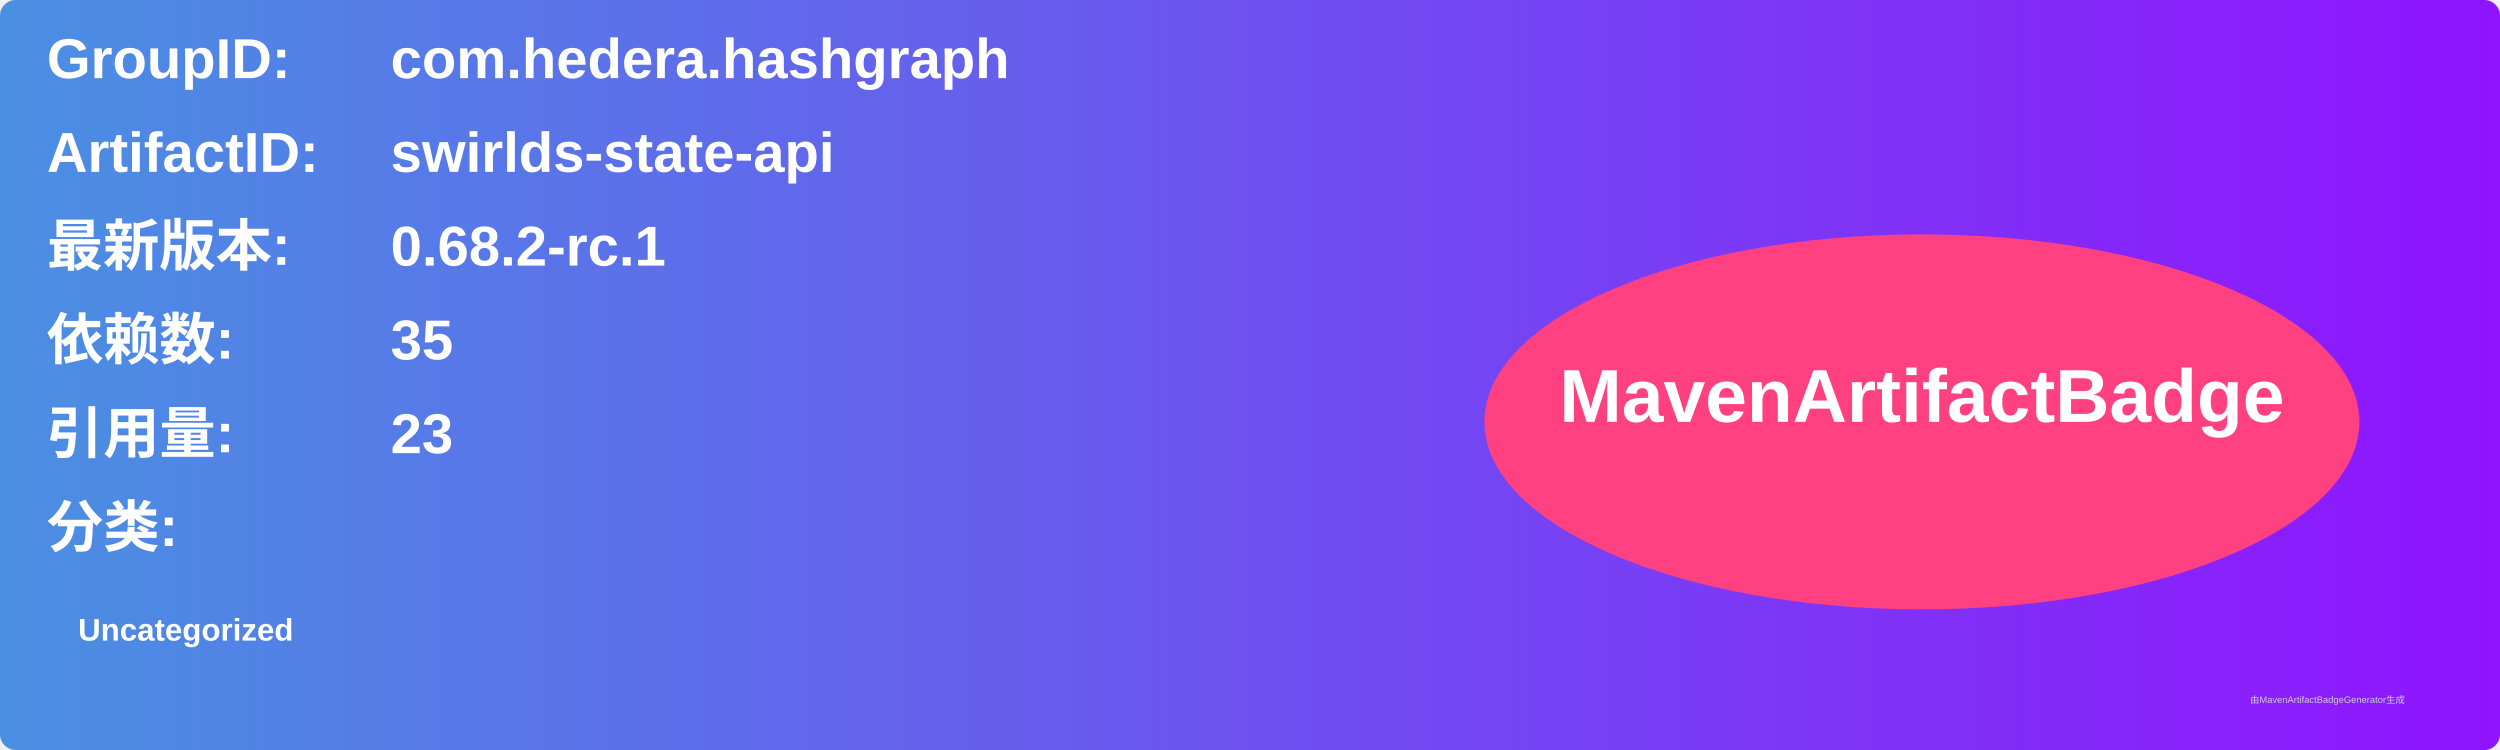
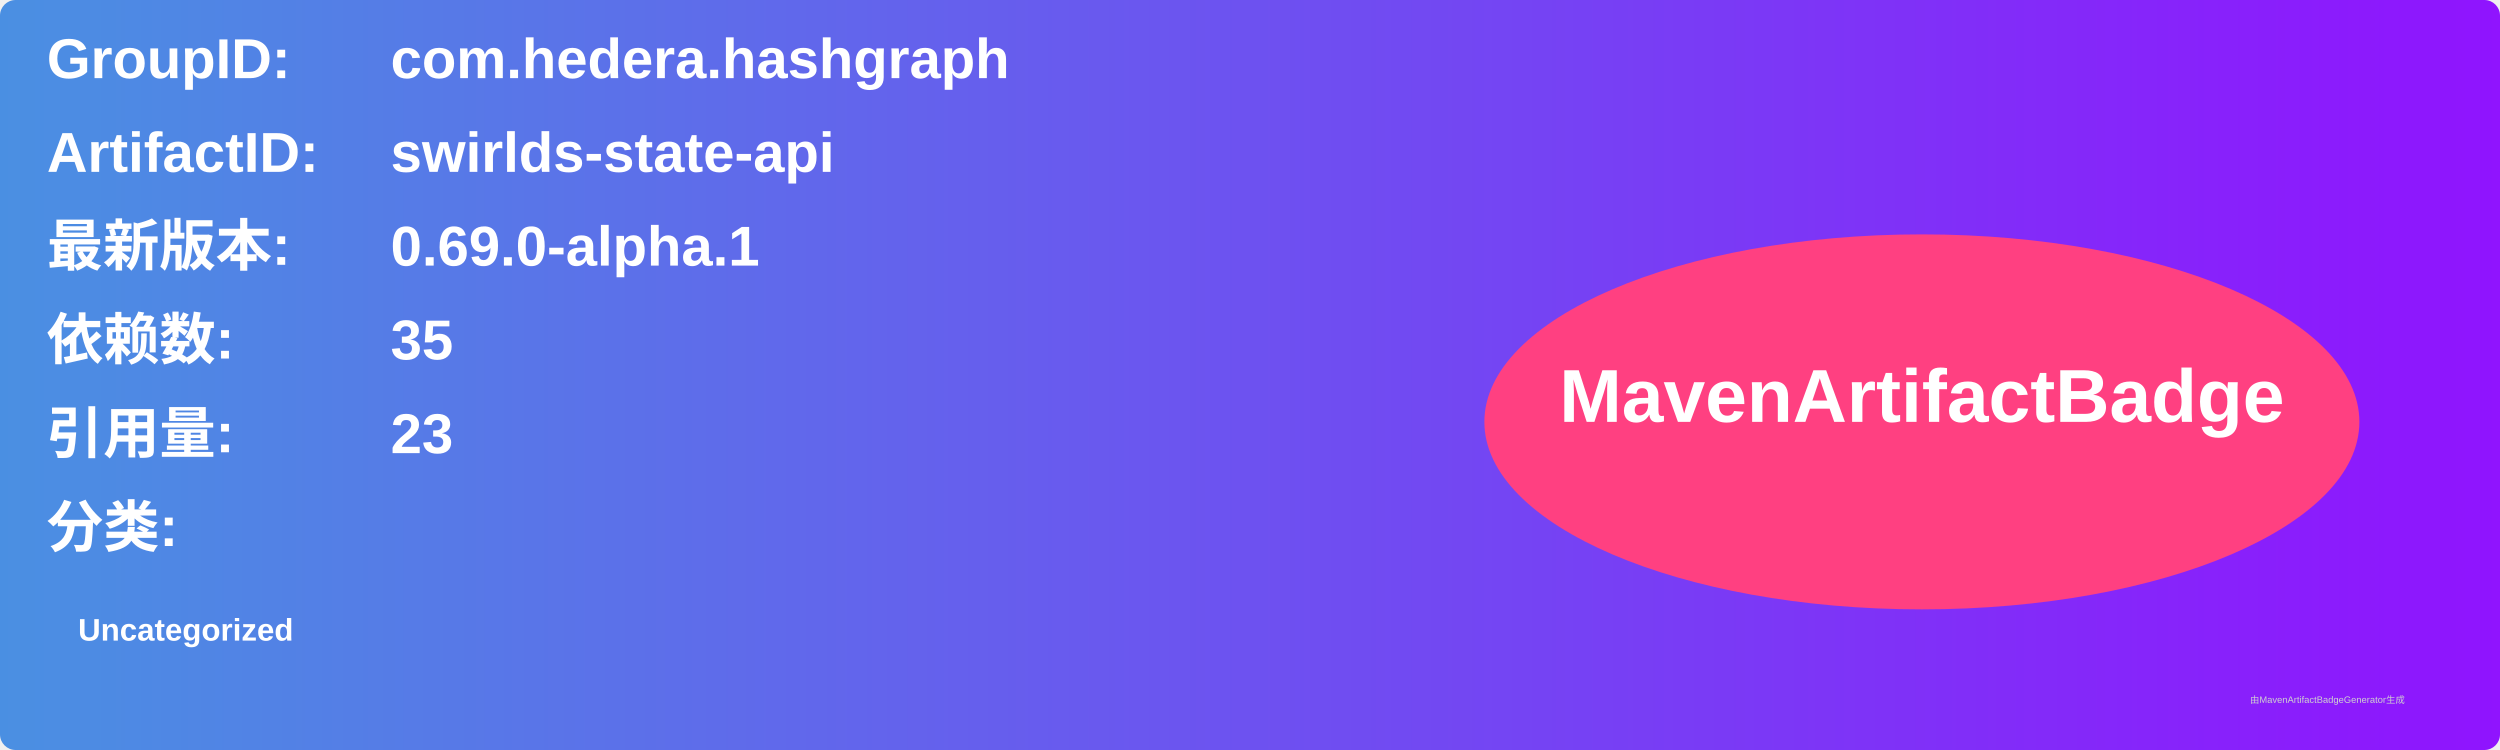
<svg xmlns="http://www.w3.org/2000/svg" width="800" height="240" viewBox="0 0 800 240">
  <linearGradient id="grad" x1="0%" y1="0%" x2="100%" y2="0%">
    <stop offset="0%" stop-color="#4a90e2" />
    <stop offset="100%" stop-color="#9013fe" />
  </linearGradient>
  <rect width="100%" height="100%" rx="5" ry="5" fill="url(#grad)" />
  <g transform="translate(15, 15)">
    <text x="0" y="10" font-family="Arial" font-size="18" fill="white" font-weight="bold" width="260">GroupID:</text>
    <text x="110" y="10" font-family="Arial" font-size="18" fill="white" font-weight="bold" width="460">com.hedera.hashgraph</text>
    <text x="0" y="40" font-family="Arial" font-size="18" fill="white" font-weight="bold" width="260">ArtifactID:</text>
    <text x="110" y="40" font-family="Arial" font-size="18" fill="white" font-weight="bold" width="460">swirlds-state-api</text>
    <text x="0" y="70" font-family="Arial" font-size="18" fill="white" font-weight="bold">最新版本:</text>
    <text x="110" y="70" font-family="Arial" font-size="18" fill="white" font-weight="bold">
-       <tspan font-weight="bold">0.68.2-rc.1</tspan>
+       <tspan font-weight="bold">0.69.0-alpha.1</tspan>
    </text>
    <text x="0" y="100" font-family="Arial" font-size="18" fill="white" font-weight="bold">依赖数: </text>
    <text x="110" y="100" font-family="Arial" font-size="18" fill="white">
      <tspan font-weight="bold">35</tspan>
    </text>
    <text x="0" y="130" font-family="Arial" font-size="18" fill="white" font-weight="bold">引用量: </text>
    <text x="110" y="130" font-family="Arial" font-size="18" fill="white">
      <tspan font-weight="bold">23</tspan>
    </text>
    <text x="0" y="160" font-family="Arial" font-size="18" fill="white" font-weight="bold">分类:</text>
    <text x="10" y="190" font-family="Arial" font-size="10" fill="white">
      <tspan font-weight="bold">Uncategorized</tspan>
    </text>
    <ellipse cx="600" cy="120" rx="140" ry="60" fill="#ff4081" />
    <text x="600" y="120" text-anchor="middle" font-family="Arial" font-size="24" fill="white" font-weight="bold">MavenArtifactBadge</text>
  </g>
  <text x="720" y="225" font-family="Arial" font-size="3" fill="#d0d0d0">由MavenArtifactBadgeGenerator生成</text>
</svg>
